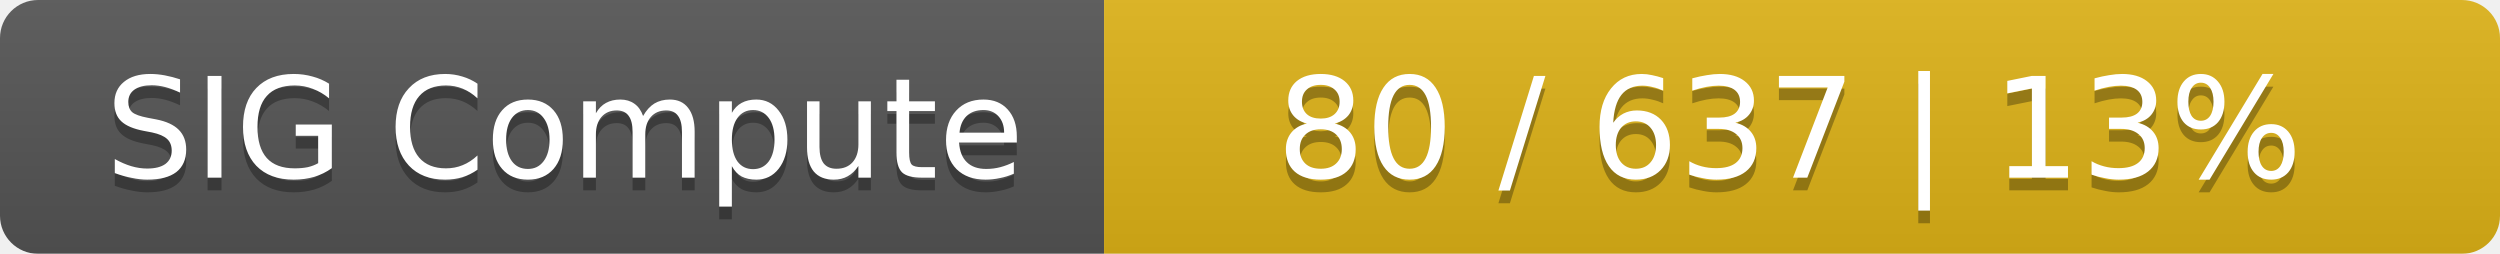
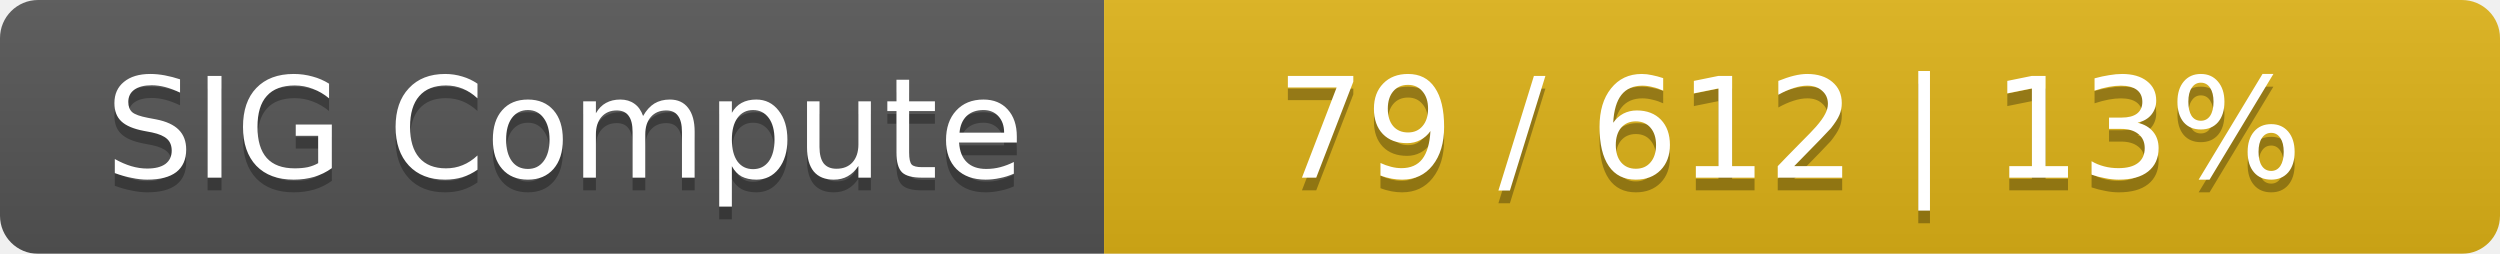
<svg xmlns="http://www.w3.org/2000/svg" width="197" height="20">
  <linearGradient id="smooth" x2="0" y2="100%">
    <stop offset="0" stop-color="#bbb" stop-opacity=".1" />
    <stop offset="1" stop-opacity=".1" />
  </linearGradient>
  <mask id="round">
    <rect width="197" height="20" rx="3" fill="#fff" />
  </mask>
  <g mask="url(#round)">
    <rect width="87" height="20" fill="#555" />
    <rect x="87" width="110" height="20" fill="#dfb317" />
    <rect width="197" height="20" fill="url(#smooth)" />
  </g>
  <g fill="#fff" text-anchor="middle" font-family="DejaVu Sans,Verdana,Geneva,sans-serif" font-size="11">
    <text x="44.5" y="15" fill="#010101" fill-opacity=".3">SIG Compute</text>
    <text x="44.5" y="14">SIG Compute</text>
-     <text x="141" y="15" fill="#010101" fill-opacity=".3">80 / 637    |    13%</text>
-     <text x="141" y="14">80 / 637    |    13%</text>
+     <text x="141" y="15" fill="#010101" fill-opacity=".3">79 / 612    |    13%</text>
+     <text x="141" y="14">79 / 612    |    13%</text>
  </g>
</svg>
